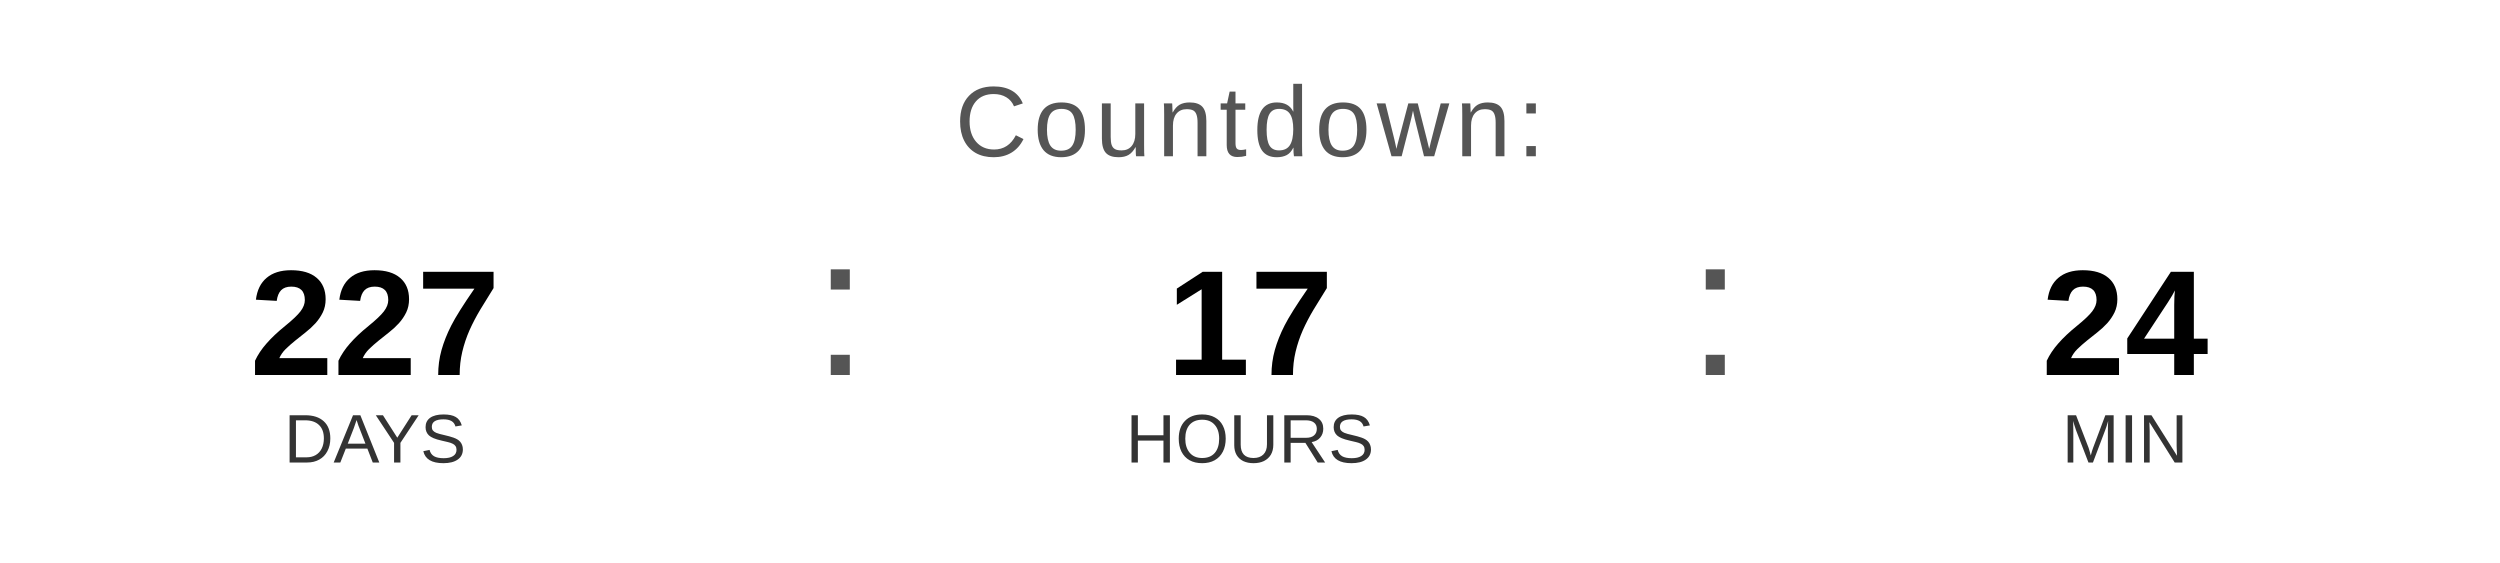
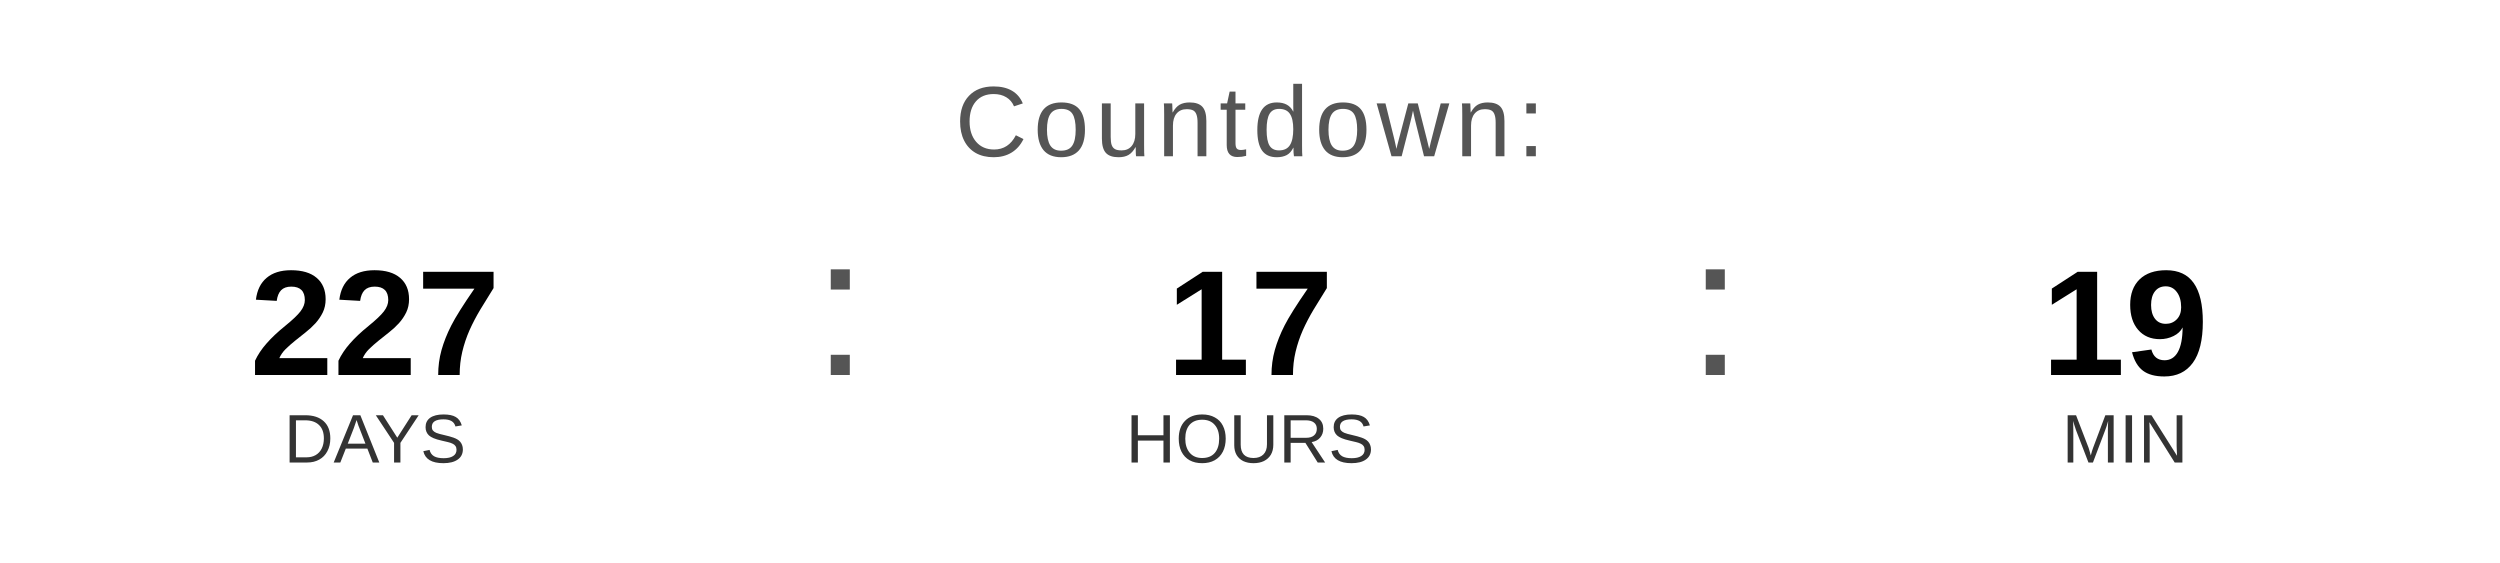
<svg xmlns="http://www.w3.org/2000/svg" width="400" height="90" viewBox="0 0 400 90">
  <text x="200" y="25" font-family="Arial, Helvetica, sans-serif" font-size="16" fill="#555555" text-anchor="middle" letter-spacing="1">
    Countdown:
  </text>
  <text x="60" y="60" font-family="Arial, Helvetica, sans-serif" font-size="24" font-weight="bold" fill="#000000" text-anchor="middle">227</text>
  <text x="60" y="74" font-family="Arial, Helvetica, sans-serif" font-size="11" fill="#333333" text-anchor="middle">DAYS</text>
  <text x="130" y="60" font-family="Arial, sans-serif" font-size="32" fill="#555555">:</text>
  <text x="200" y="60" font-family="Arial, Helvetica, sans-serif" font-size="24" font-weight="bold" fill="#000000" text-anchor="middle">17</text>
  <text x="200" y="74" font-family="Arial, Helvetica, sans-serif" font-size="11" fill="#333333" text-anchor="middle">HOURS</text>
  <text x="270" y="60" font-family="Arial, sans-serif" font-size="32" fill="#555555">:</text>
-   <text x="340" y="60" font-family="Arial, Helvetica, sans-serif" font-size="24" font-weight="bold" fill="#000000" text-anchor="middle">24</text>
+   <text x="340" y="60" font-family="Arial, Helvetica, sans-serif" font-size="24" font-weight="bold" fill="#000000" text-anchor="middle">19</text>
  <text x="340" y="74" font-family="Arial, Helvetica, sans-serif" font-size="11" fill="#333333" text-anchor="middle">MIN</text>
</svg>
